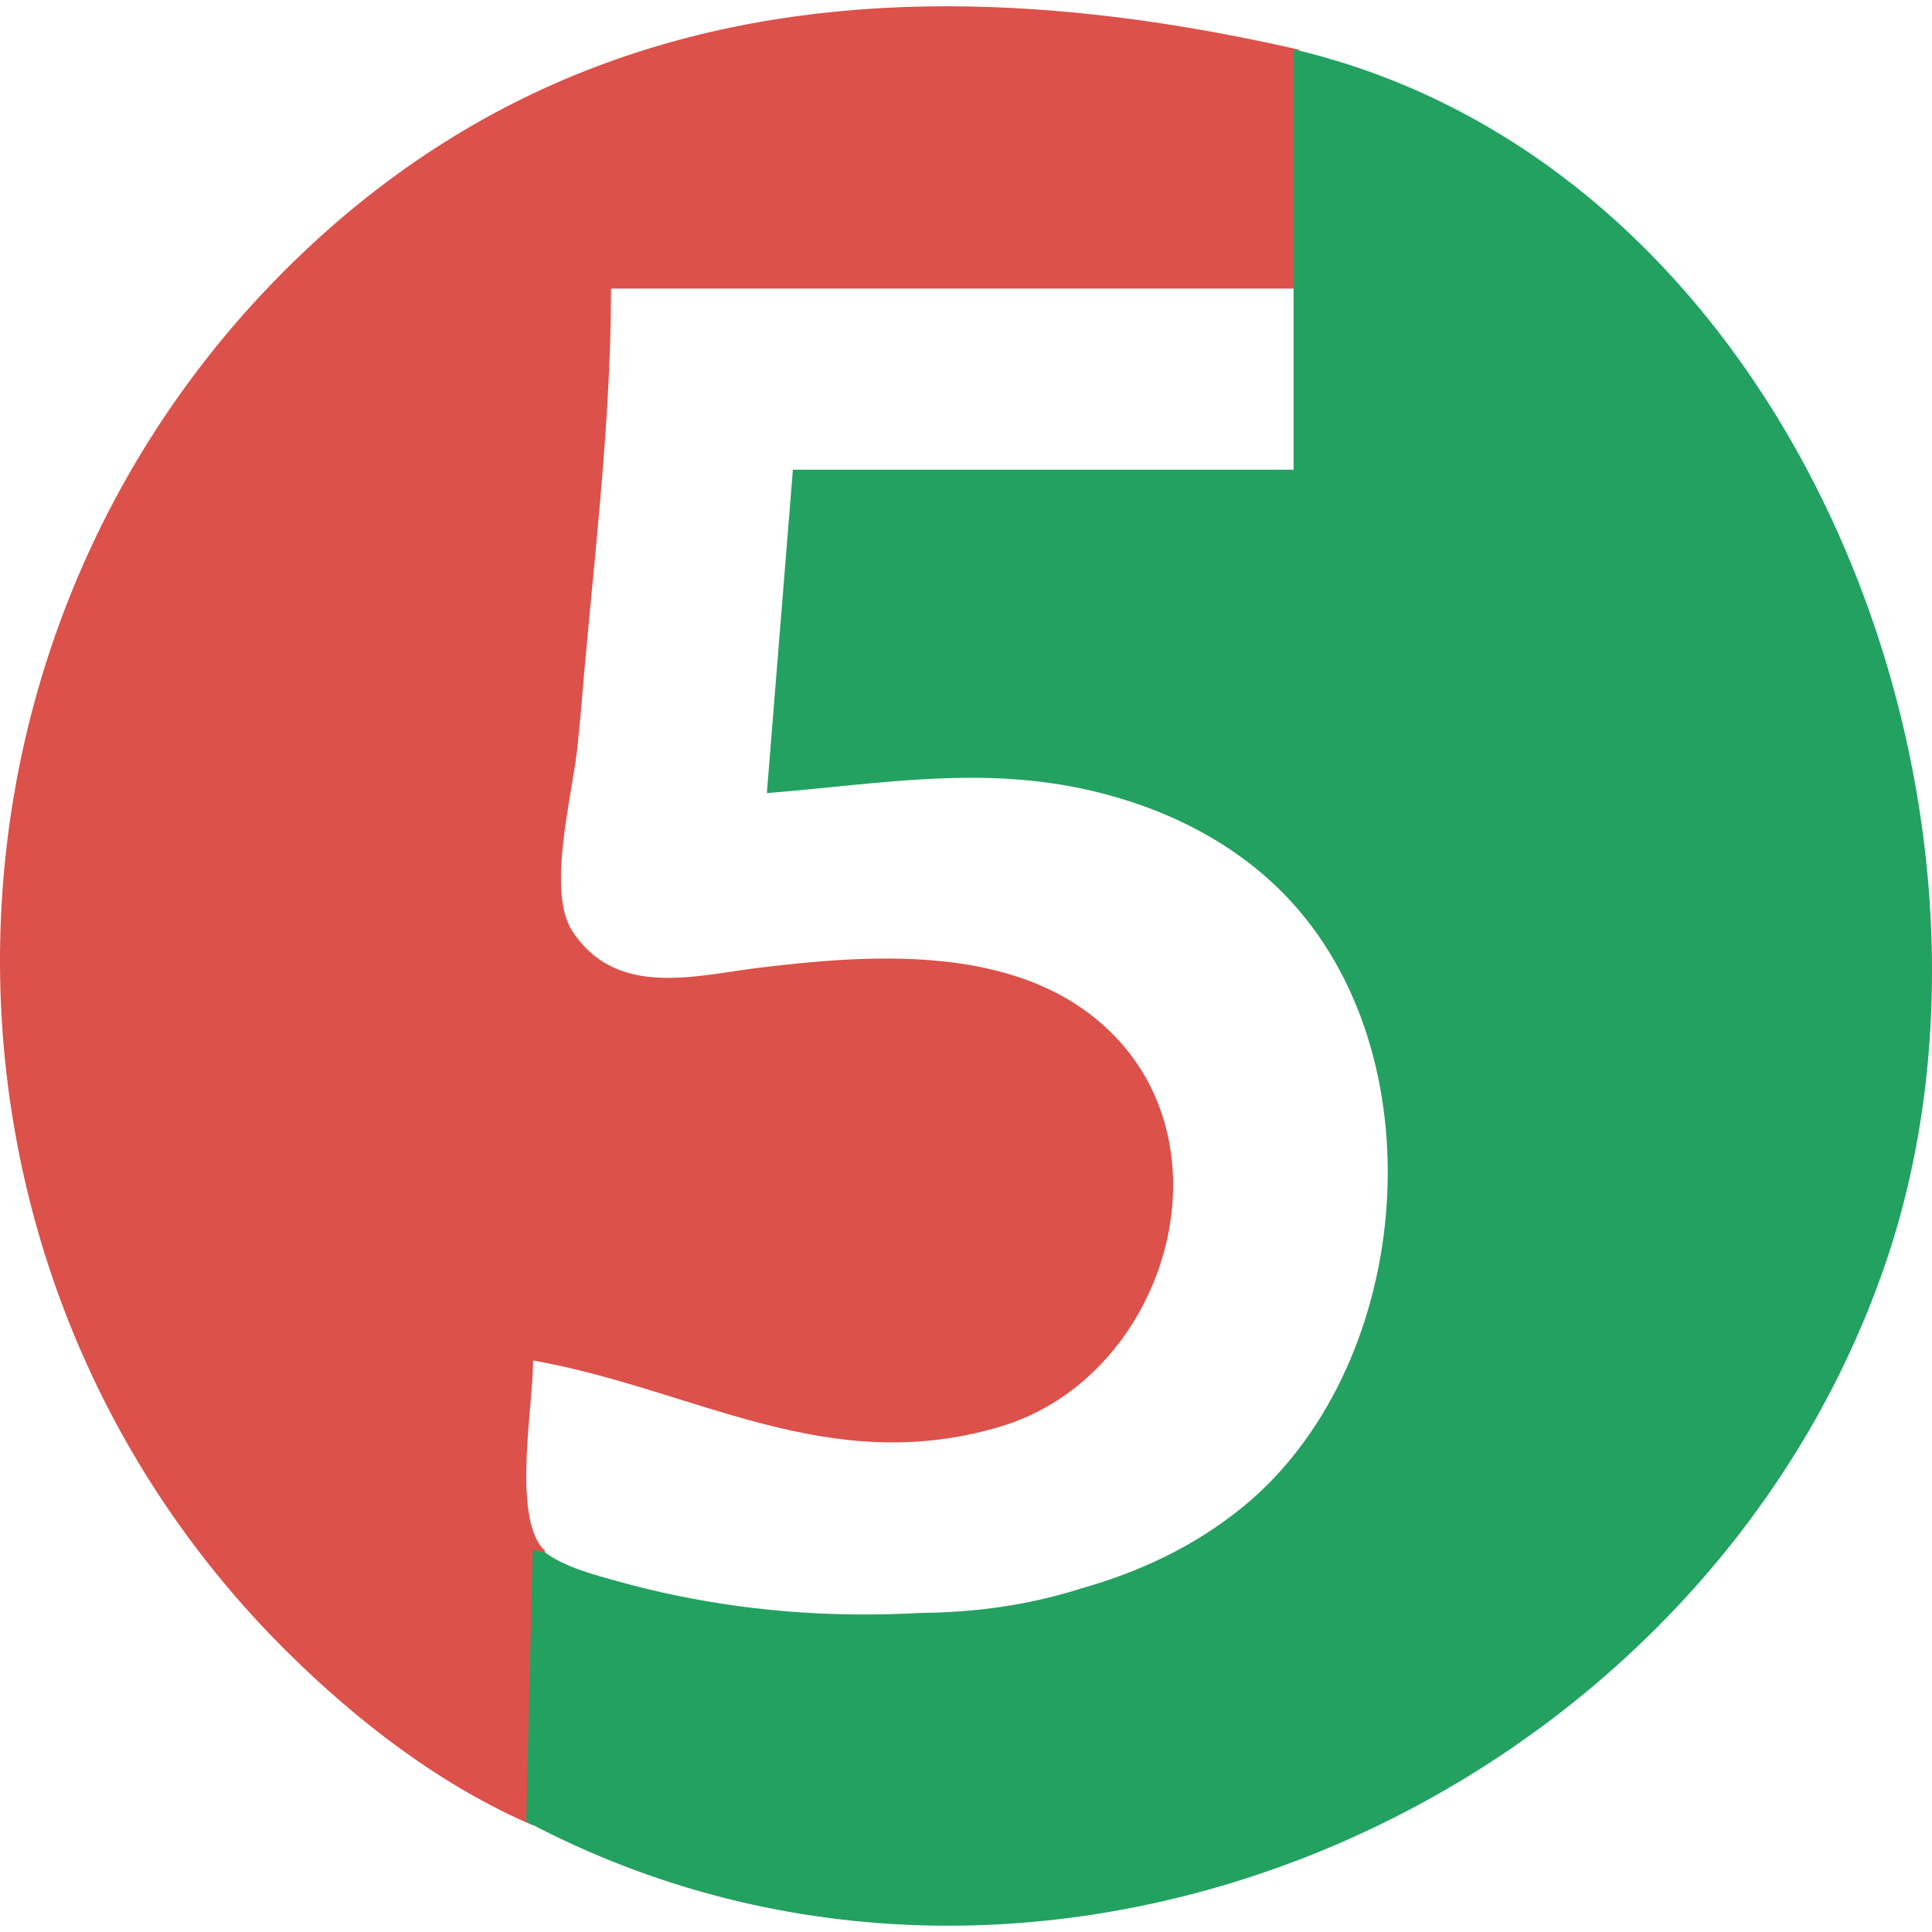
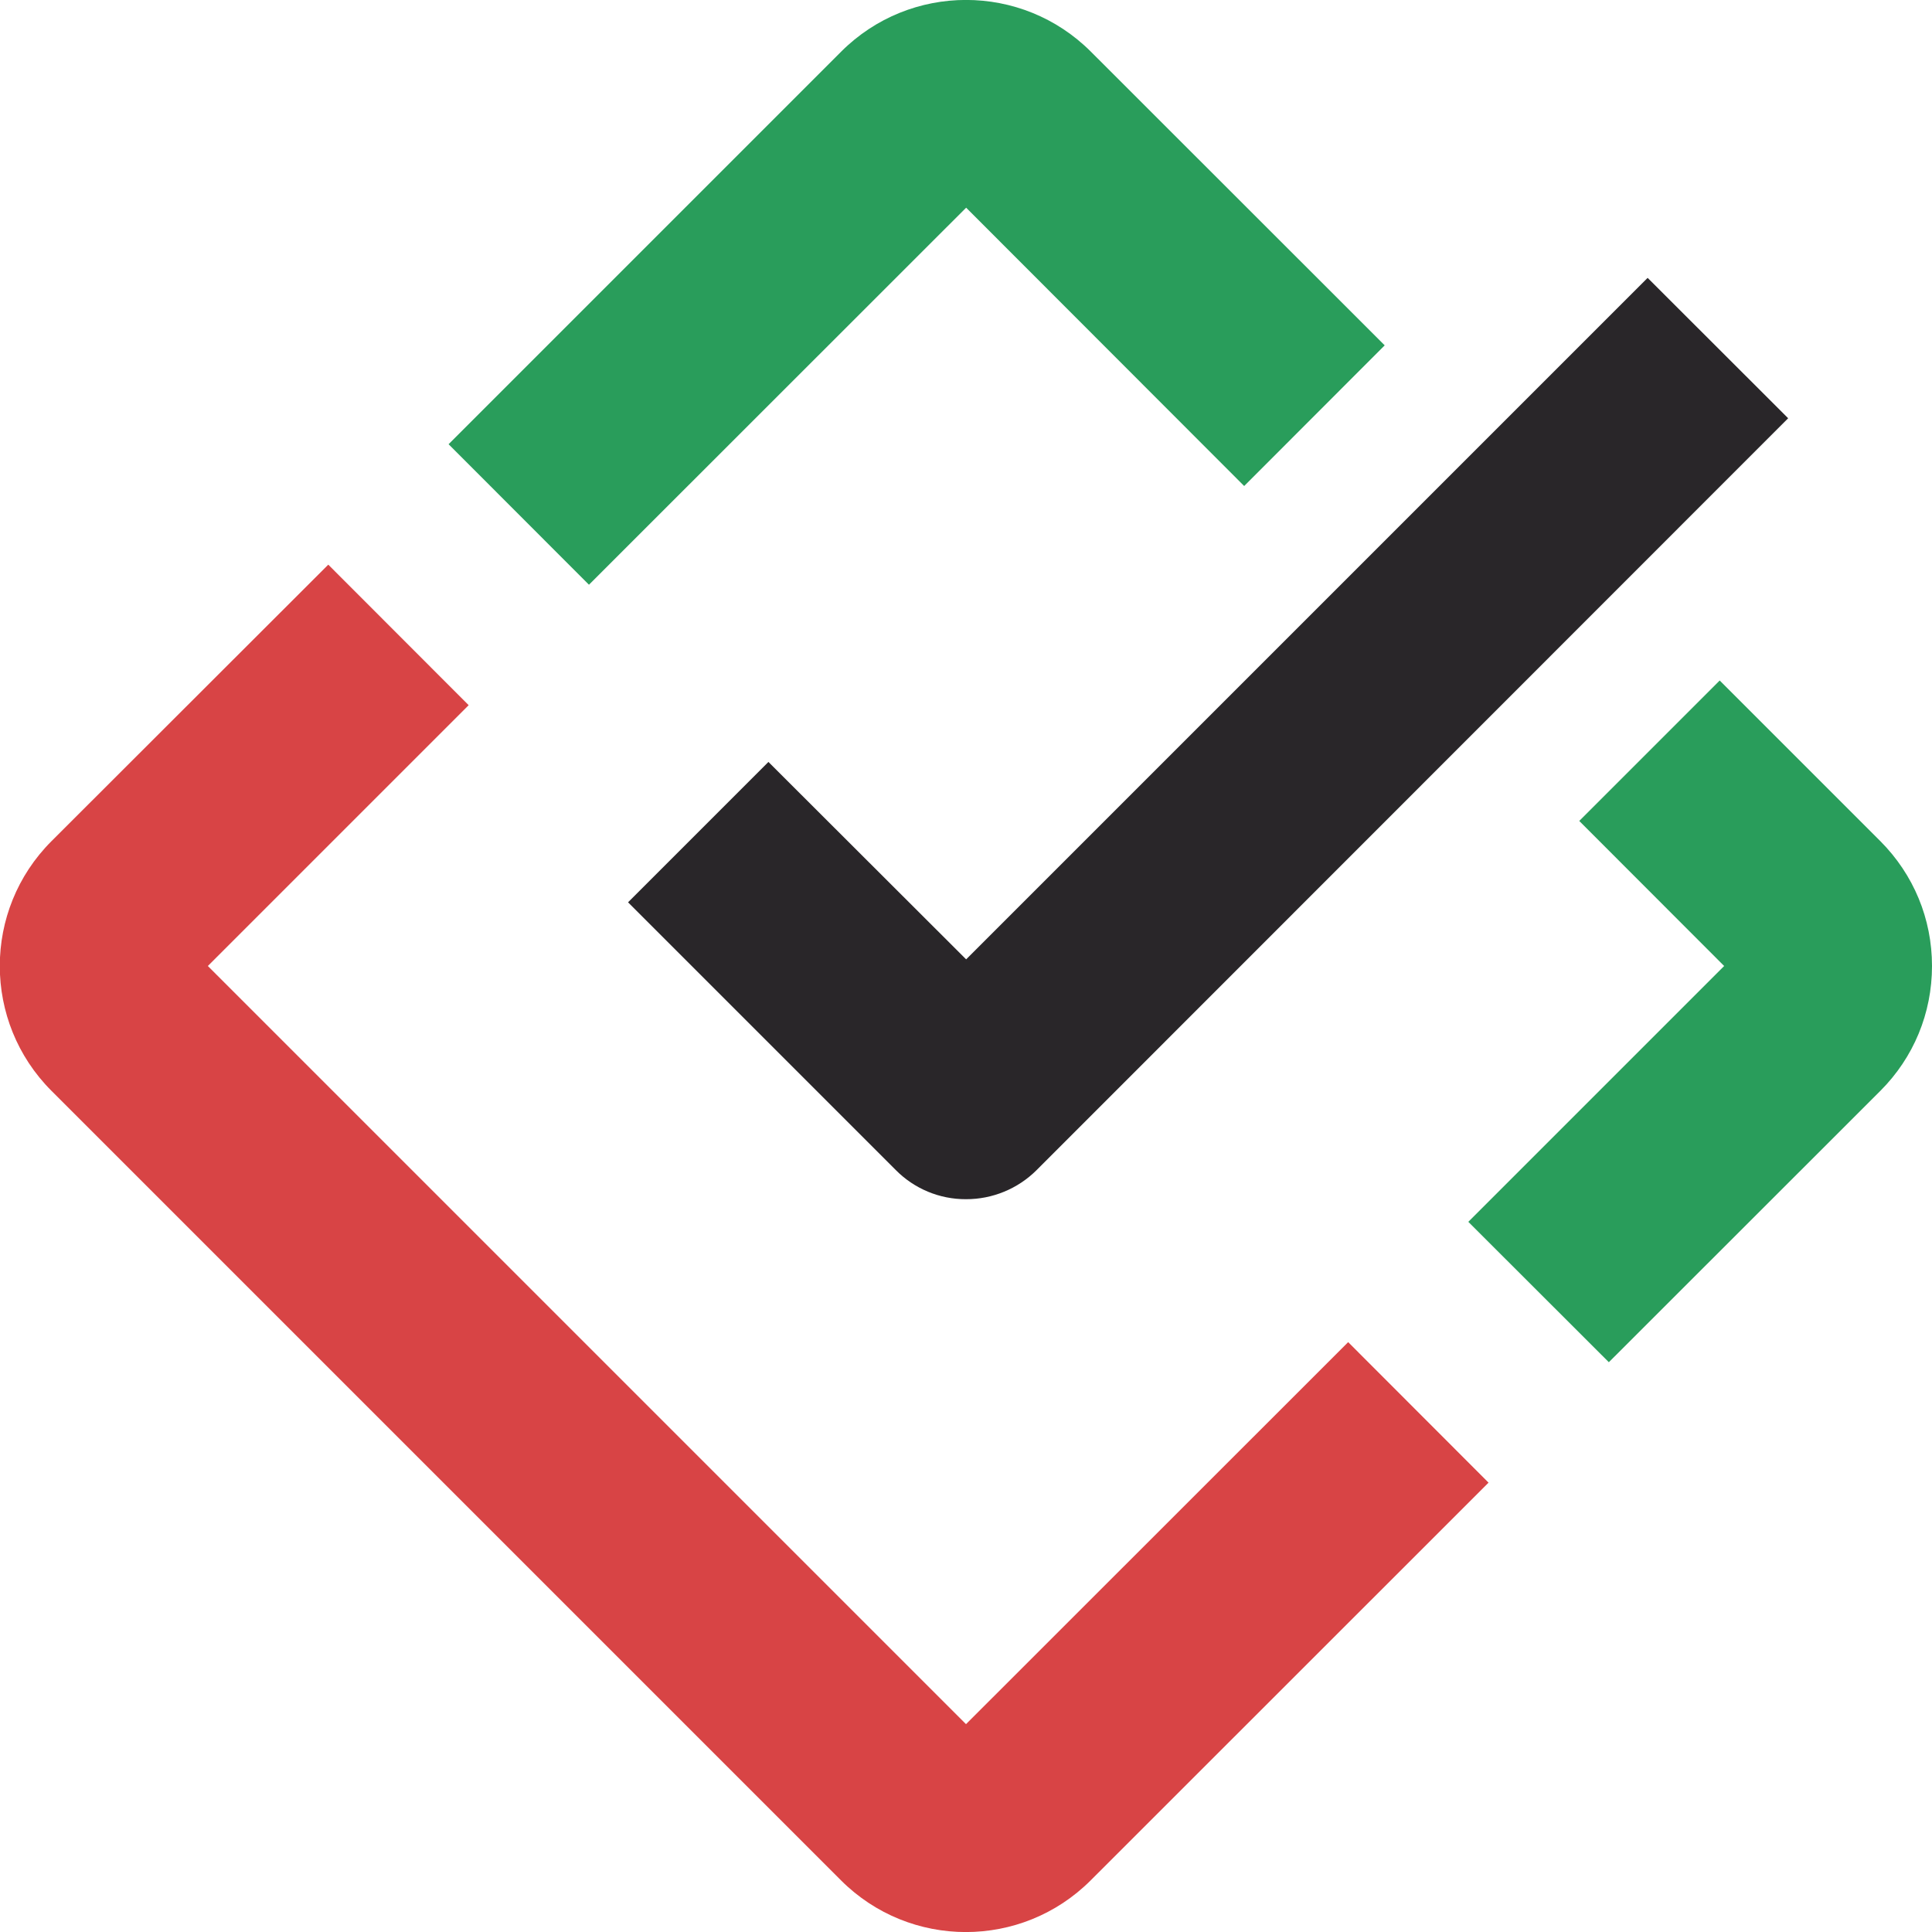
<svg xmlns="http://www.w3.org/2000/svg" viewBox="0 0 128 128">
-   <path fill="#dc514a" d="M64.293.43C48.553.13 33.537 4.285 20.69 16.163c-26.885 24.866-27.686 67.44-1.718 93.224 4.674 4.641 10.237 8.935 16.345 11.55 1.595-5.365 1.285-11.841.78-18.207-.122-.126-.247-.25-.34-.39-1.706-2.543-.44-9.184-.44-12.205 10.735 1.903 19.478 7.808 30.97 4.378 11.246-3.356 15.933-19.575 6.018-27.252-5.987-4.64-14.87-4.007-21.932-3.156-4.24.512-9.536 2.078-12.464-2.433-1.728-2.655.056-9.171.346-12.175.072-.757.151-1.528.226-2.288.752-9.328 2-18.756 2-28.09h45.593V3.295C78.754 1.623 71.449.57 64.294.43Z" />
-   <path fill="#23a161" d="M85.705 3.266V31.12H52.53l-1.724 21.423c7.362-.577 14.187-1.876 21.544-.147 5.043 1.188 9.777 3.57 13.28 7.434 9.774 10.772 7.85 30.992-3.372 40.077-3.158 2.557-6.766 4.237-10.576 5.317-3.518 1.125-7.052 1.6-10.599 1.634a72.97 72.97 0 0 1-3.814.107c-5.524 0-11.049-.718-16.373-2.208-1.354-.38-3.448-.907-4.764-1.893-.28-.06-.559-.124-.838-.185l-.429 17.998c34.192 18.13 77.75-1.268 90.013-36.85 10.368-30.07-5.688-72.67-39.172-80.562z" />
+   <path fill="#d84445" d="M89.32 88.92 64 114.23 13.77 64l17.28-17.28-9.3-9.31L3.41 55.73a11.7 11.7 0 0 0 0 16.54l52.31 52.31a11.7 11.7 0 0 0 16.54 0l26.36-26.35z" />
+   <path fill="#299d5b" d="M91.74 22.88 72.27 3.42a11.7 11.7 0 0 0-16.54 0L29.72 29.43l9.3 9.31 24.99-24.98L82.43 32.2zm22.2 22.2-9.31 9.31 9.6 9.61-16.95 16.95 9.31 9.3 17.99-17.98c2.2-2.2 3.42-5.14 3.42-8.27s-1.22-6.06-3.42-8.27l-10.65-10.65z" />
+   <path fill="#292629" d="M64 79.45a6.5 6.5 0 0 1-4.65-1.93L41.61 59.78l9.3-9.3 13.1 13.08 45.15-45.15 9.31 9.3-49.8 49.82A6.6 6.6 0 0 1 64 79.45" />
</svg>
